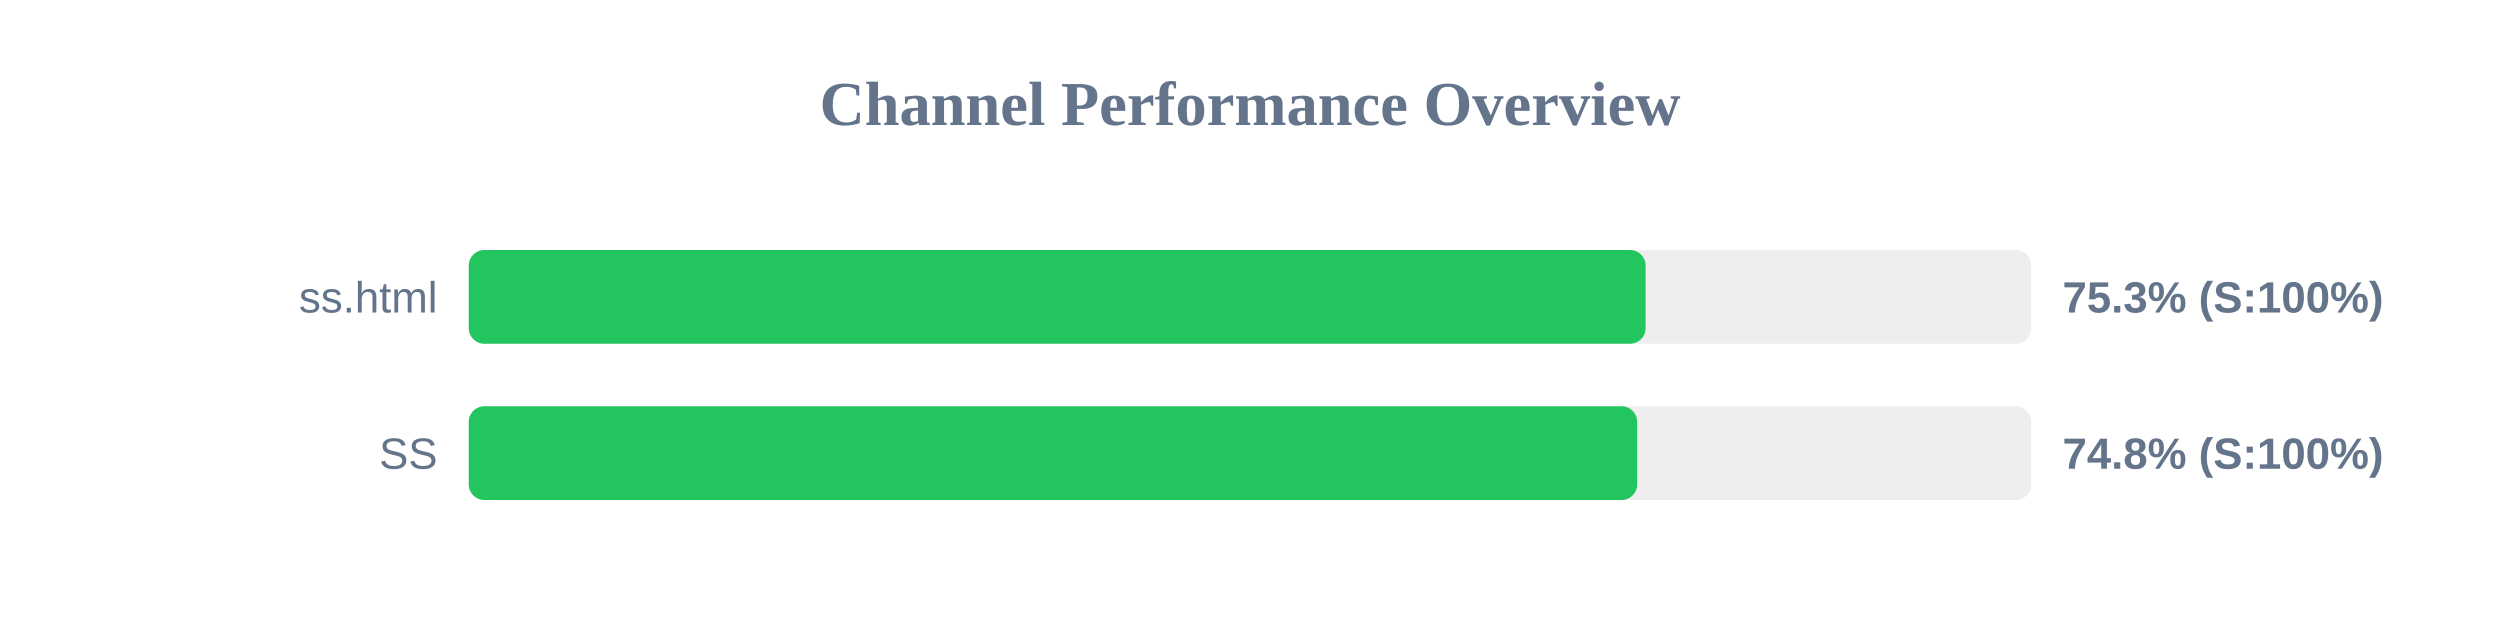
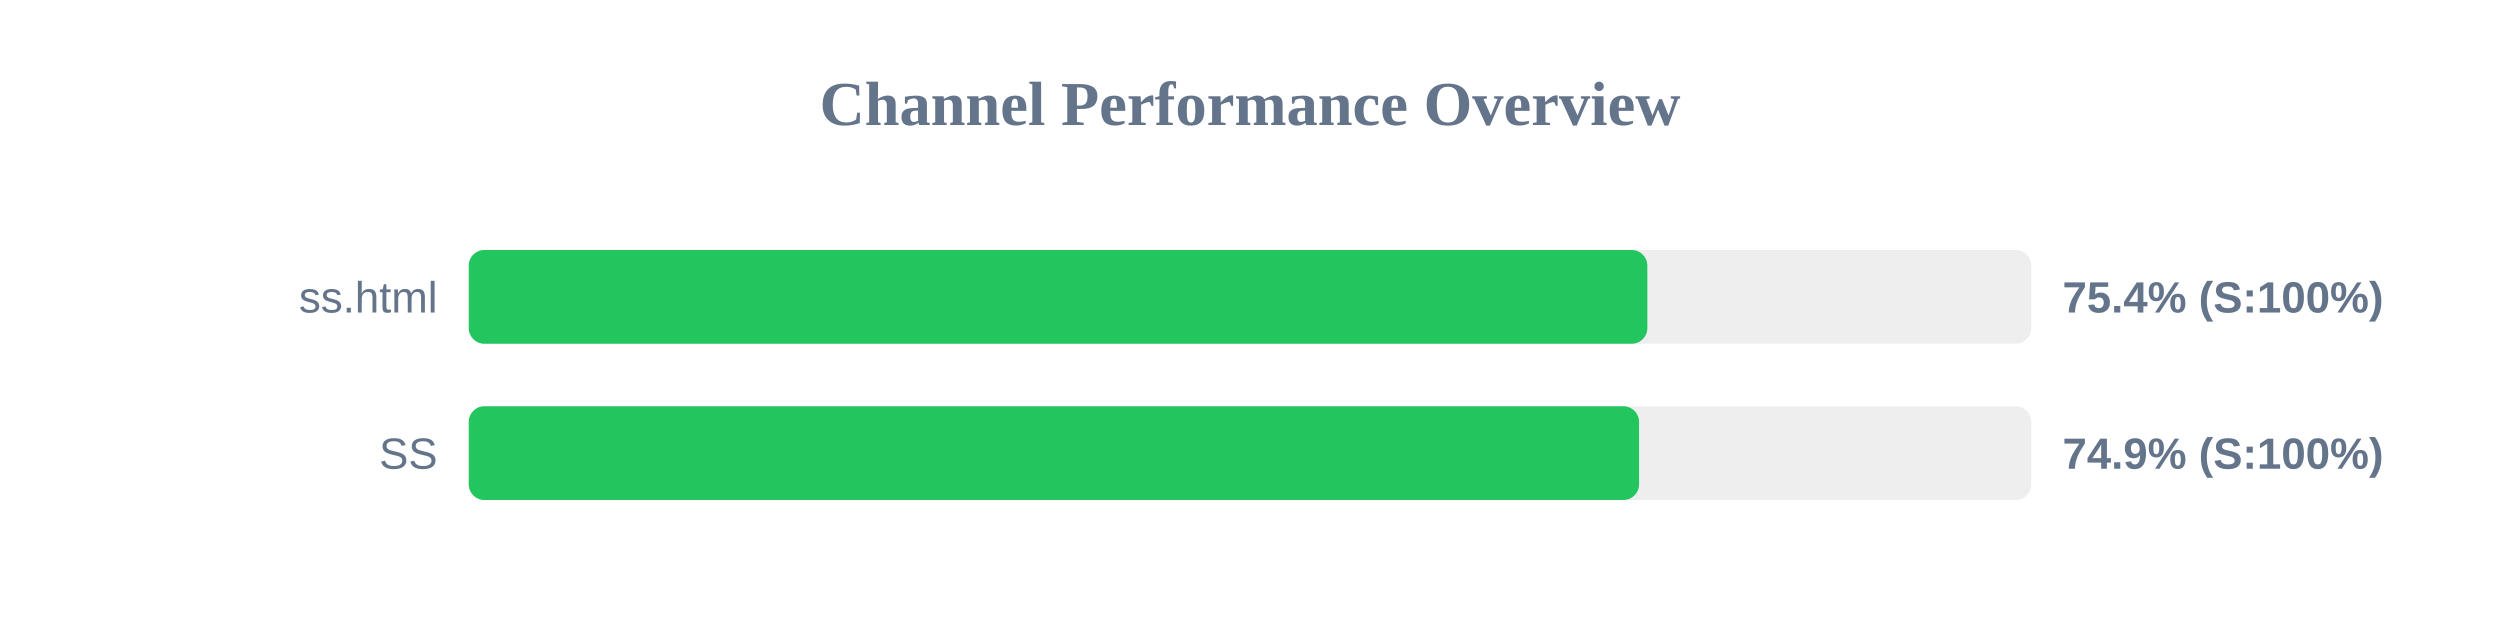
<svg xmlns="http://www.w3.org/2000/svg" width="800" height="200" version="1.1">
  <style>
        .row { font: 14px Arial; fill: #64748b; }
        .score { font: bold 14px Arial; fill: #64748b; }
    </style>
  <text x="400" y="40" text-anchor="middle" font-size="20px" font-weight="bold" fill="#64748b">Channel Performance Overview</text>
  <rect x="150" y="80" width="500" height="30" fill="#eee" rx="5" />
-   <rect x="150" y="80" width="376.6" height="30" fill="#22c55e" rx="5" />
+   <rect x="150" y="80" width="377.15" height="30" fill="#22c55e" rx="5" />
  <text x="140" y="100" text-anchor="end" class="row">ss.html</text>
-   <text x="660" y="100" text-anchor="start" class="score">75.3% (S:100%)</text>
+   <text x="660" y="100" text-anchor="start" class="score">75.4% (S:100%)</text>
  <rect x="150" y="130" width="500" height="30" fill="#eee" rx="5" />
-   <rect x="150" y="130" width="373.9" height="30" fill="#22c55e" rx="5" />
+   <rect x="150" y="130" width="374.5" height="30" fill="#22c55e" rx="5" />
  <text x="140" y="150" text-anchor="end" class="row">SS</text>
-   <text x="660" y="150" text-anchor="start" class="score">74.8% (S:100%)</text>
+   <text x="660" y="150" text-anchor="start" class="score">74.9% (S:100%)</text>
</svg>
